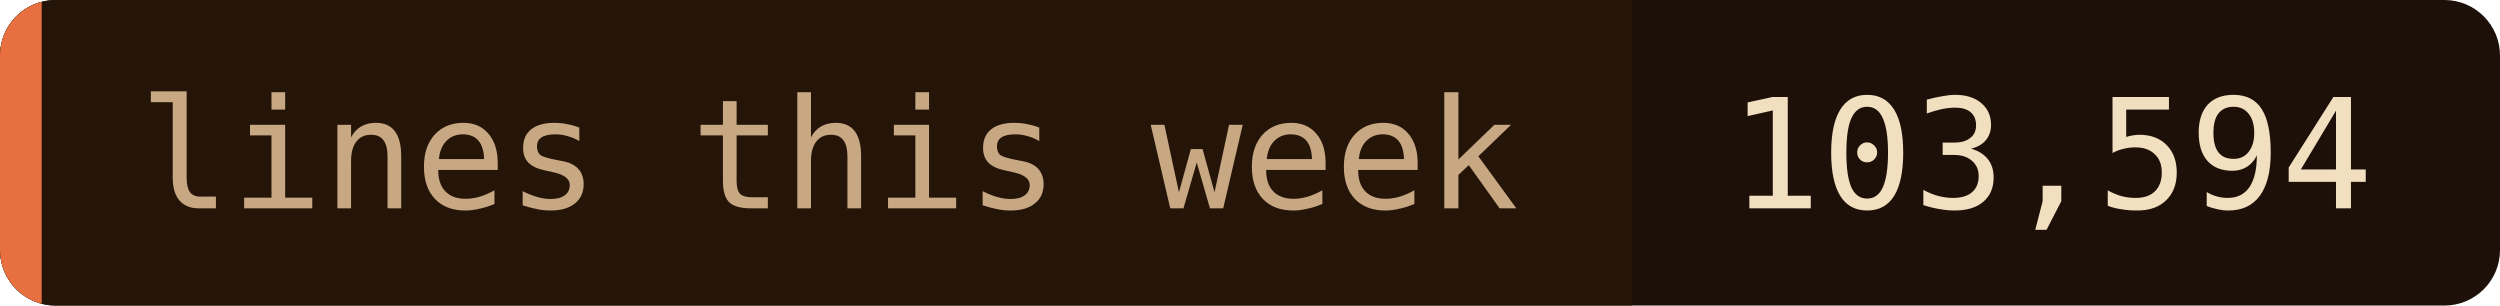
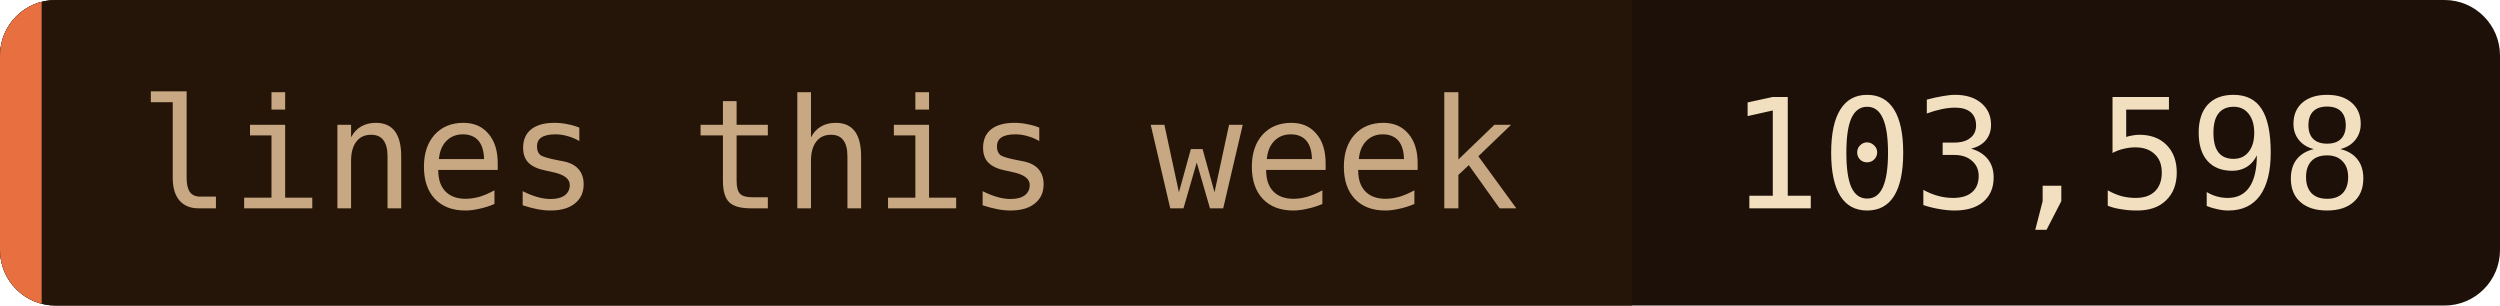
- <svg xmlns="http://www.w3.org/2000/svg" width="180" height="22" role="img" aria-label="lines this week: 103,594">
+ <svg xmlns="http://www.w3.org/2000/svg" width="180" height="22" role="img" aria-label="lines this week: 103,598">
  <clipPath id="c">
    <rect width="180" height="22" rx="4" />
  </clipPath>
  <g clip-path="url(#c)">
    <rect width="180" height="22" fill="#1c1008" />
    <rect width="117.5" height="22" fill="#241508" />
    <rect width="3" height="22" fill="#e87040" />
  </g>
  <g font-family="'JetBrains Mono', 'Fira Code', ui-monospace, SFMono-Regular, Menlo, monospace" font-size="11">
    <text x="10" y="15" fill="#c8a882">lines this week</text>
-     <text x="124.5" y="15" fill="#f2dfc0">103,594</text>
+     <text x="124.5" y="15" fill="#f2dfc0">103,598</text>
  </g>
</svg>
